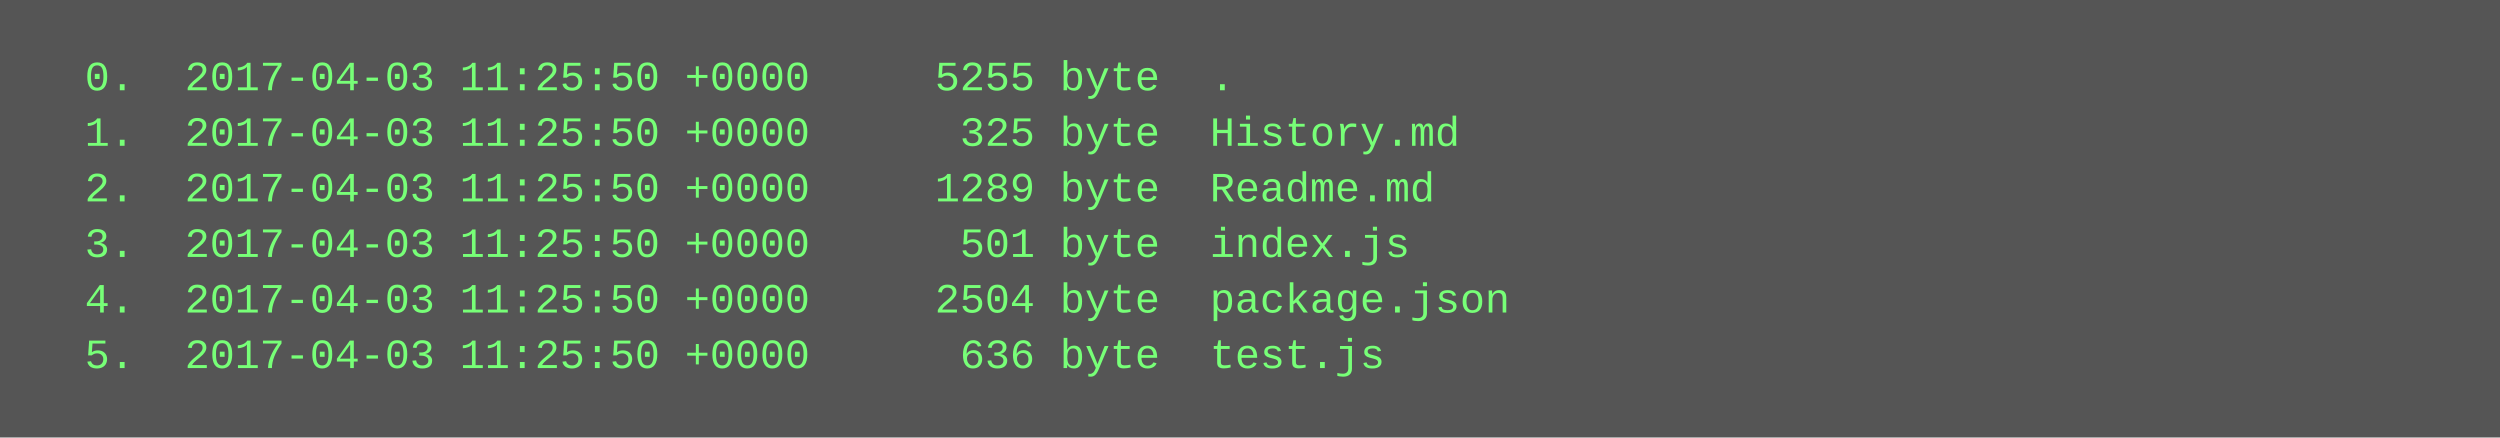
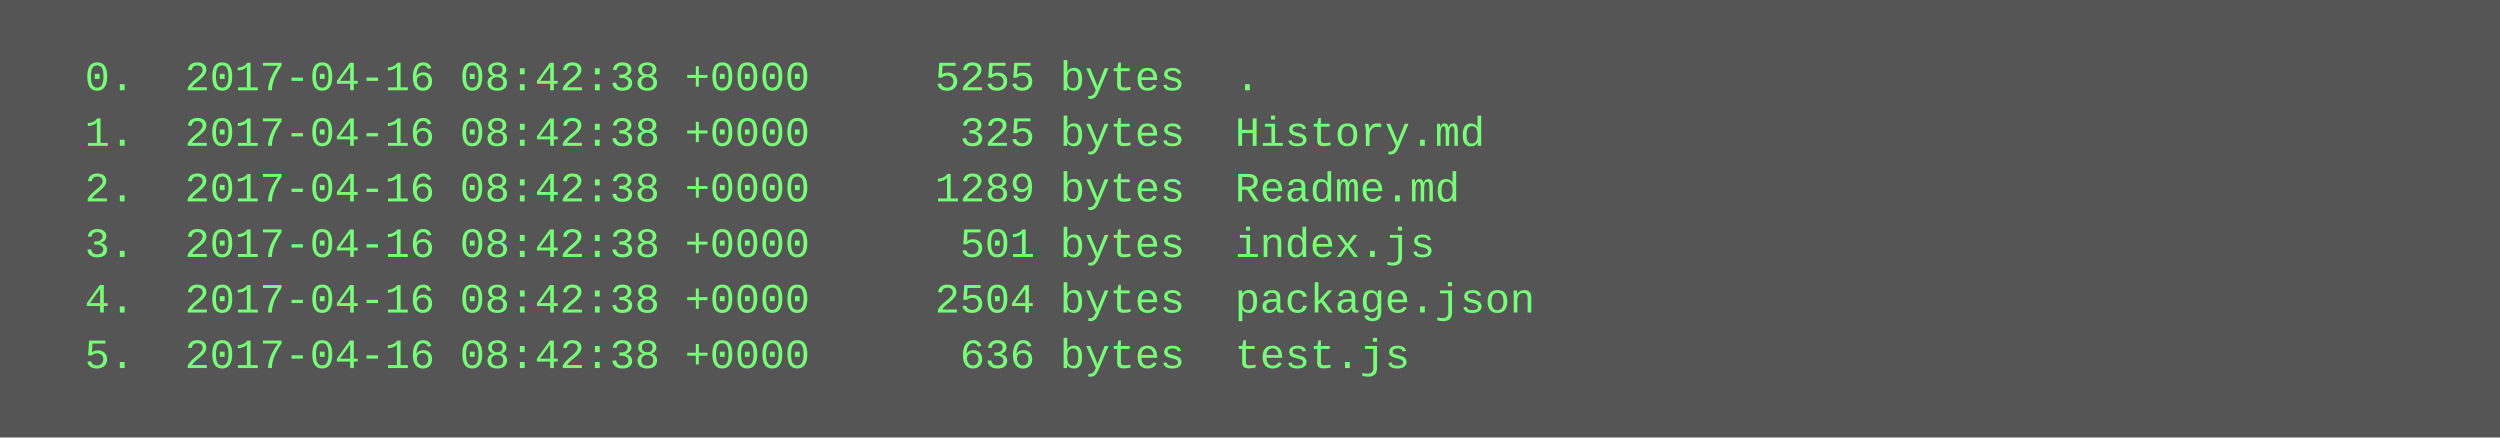
<svg xmlns="http://www.w3.org/2000/svg" height="126" width="720">
  <rect height="126" fill="#555" width="720" />
  <text fill="#7f7" font-family="Courier New" font-size="12" xml:space="preserve">
-     <tspan x="10" y="26">  0.  2017-04-03 11:25:50 +0000     5255 byte  .</tspan>
-     <tspan x="10" y="42">  1.  2017-04-03 11:25:50 +0000      325 byte  History.md</tspan>
-     <tspan x="10" y="58">  2.  2017-04-03 11:25:50 +0000     1289 byte  Readme.md</tspan>
-     <tspan x="10" y="74">  3.  2017-04-03 11:25:50 +0000      501 byte  index.js</tspan>
-     <tspan x="10" y="90">  4.  2017-04-03 11:25:50 +0000     2504 byte  package.json</tspan>
-     <tspan x="10" y="106">  5.  2017-04-03 11:25:50 +0000      636 byte  test.js</tspan>
+     <tspan x="10" y="26">  0.  2017-04-16 08:42:38 +0000     5255 bytes  .</tspan>
+     <tspan x="10" y="42">  1.  2017-04-16 08:42:38 +0000      325 bytes  History.md</tspan>
+     <tspan x="10" y="58">  2.  2017-04-16 08:42:38 +0000     1289 bytes  Readme.md</tspan>
+     <tspan x="10" y="74">  3.  2017-04-16 08:42:38 +0000      501 bytes  index.js</tspan>
+     <tspan x="10" y="90">  4.  2017-04-16 08:42:38 +0000     2504 bytes  package.json</tspan>
+     <tspan x="10" y="106">  5.  2017-04-16 08:42:38 +0000      636 bytes  test.js</tspan>
  </text>
</svg>
